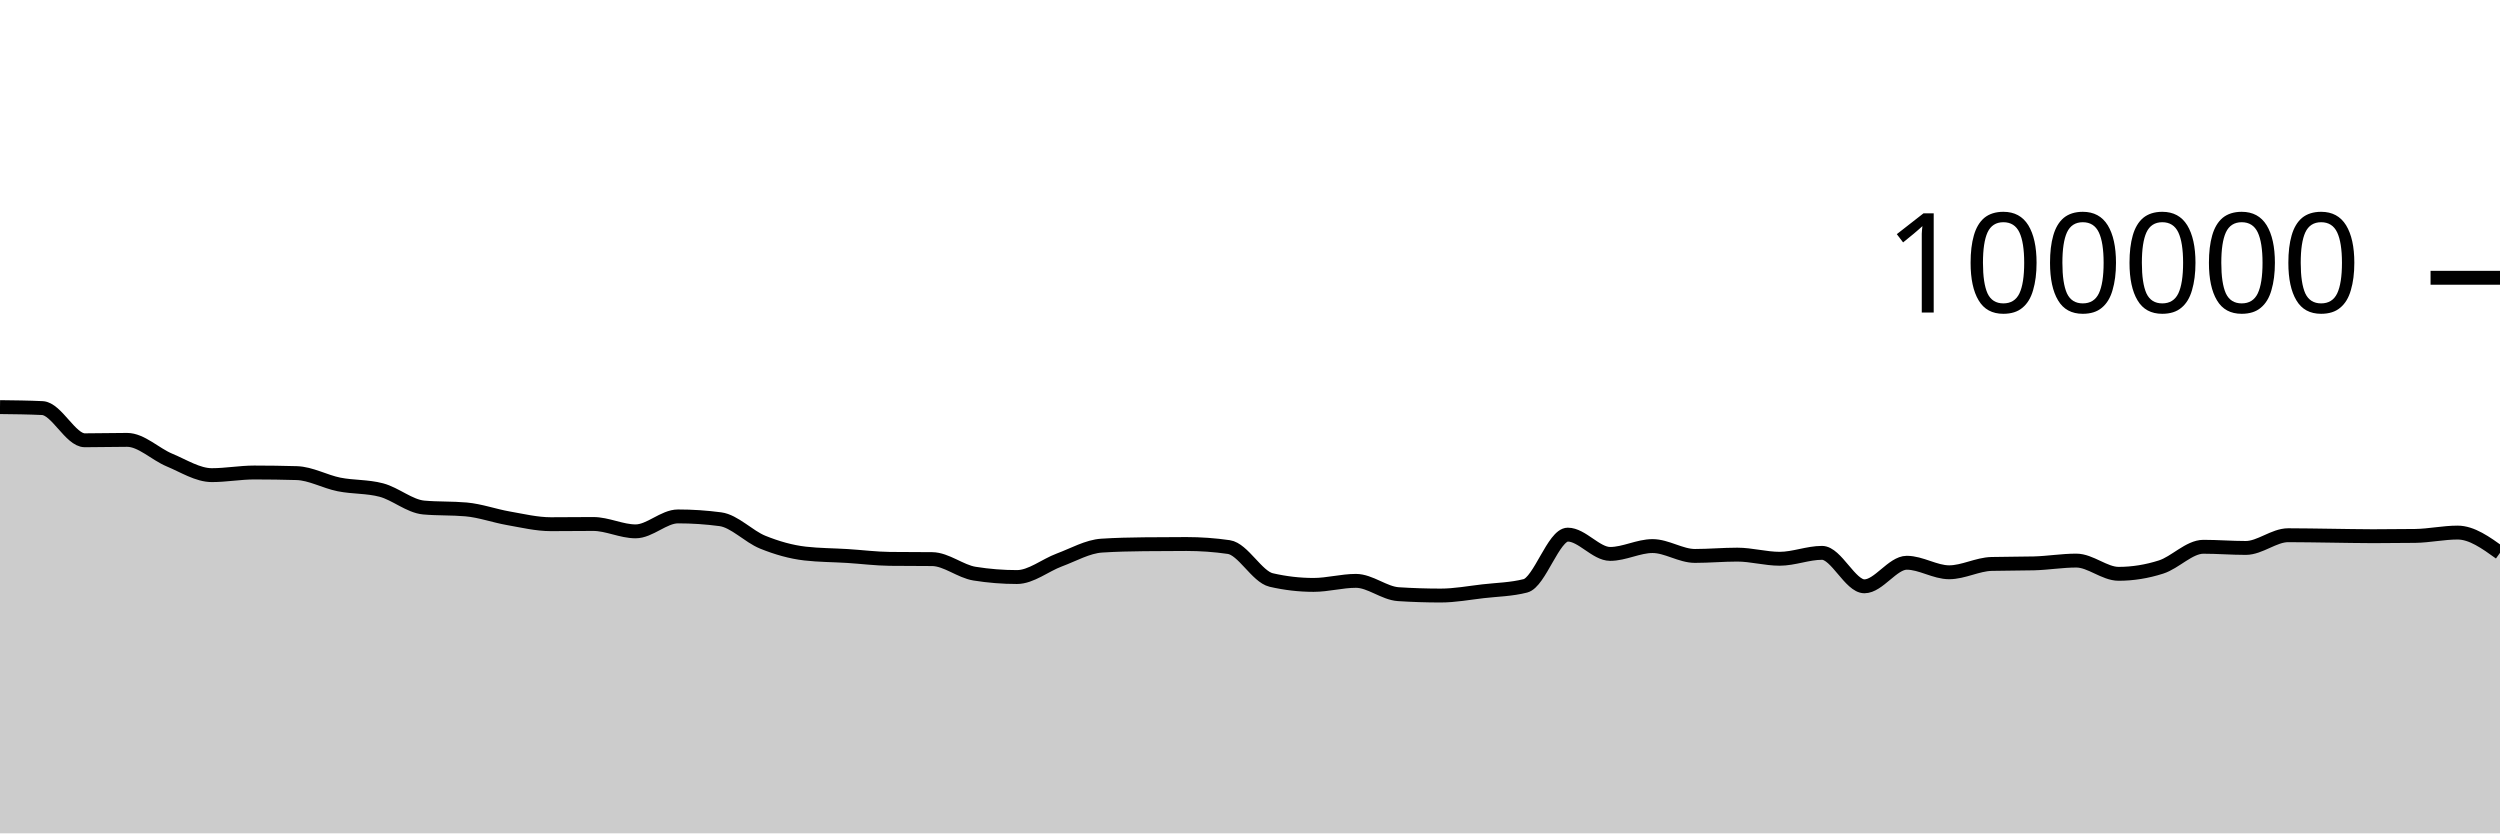
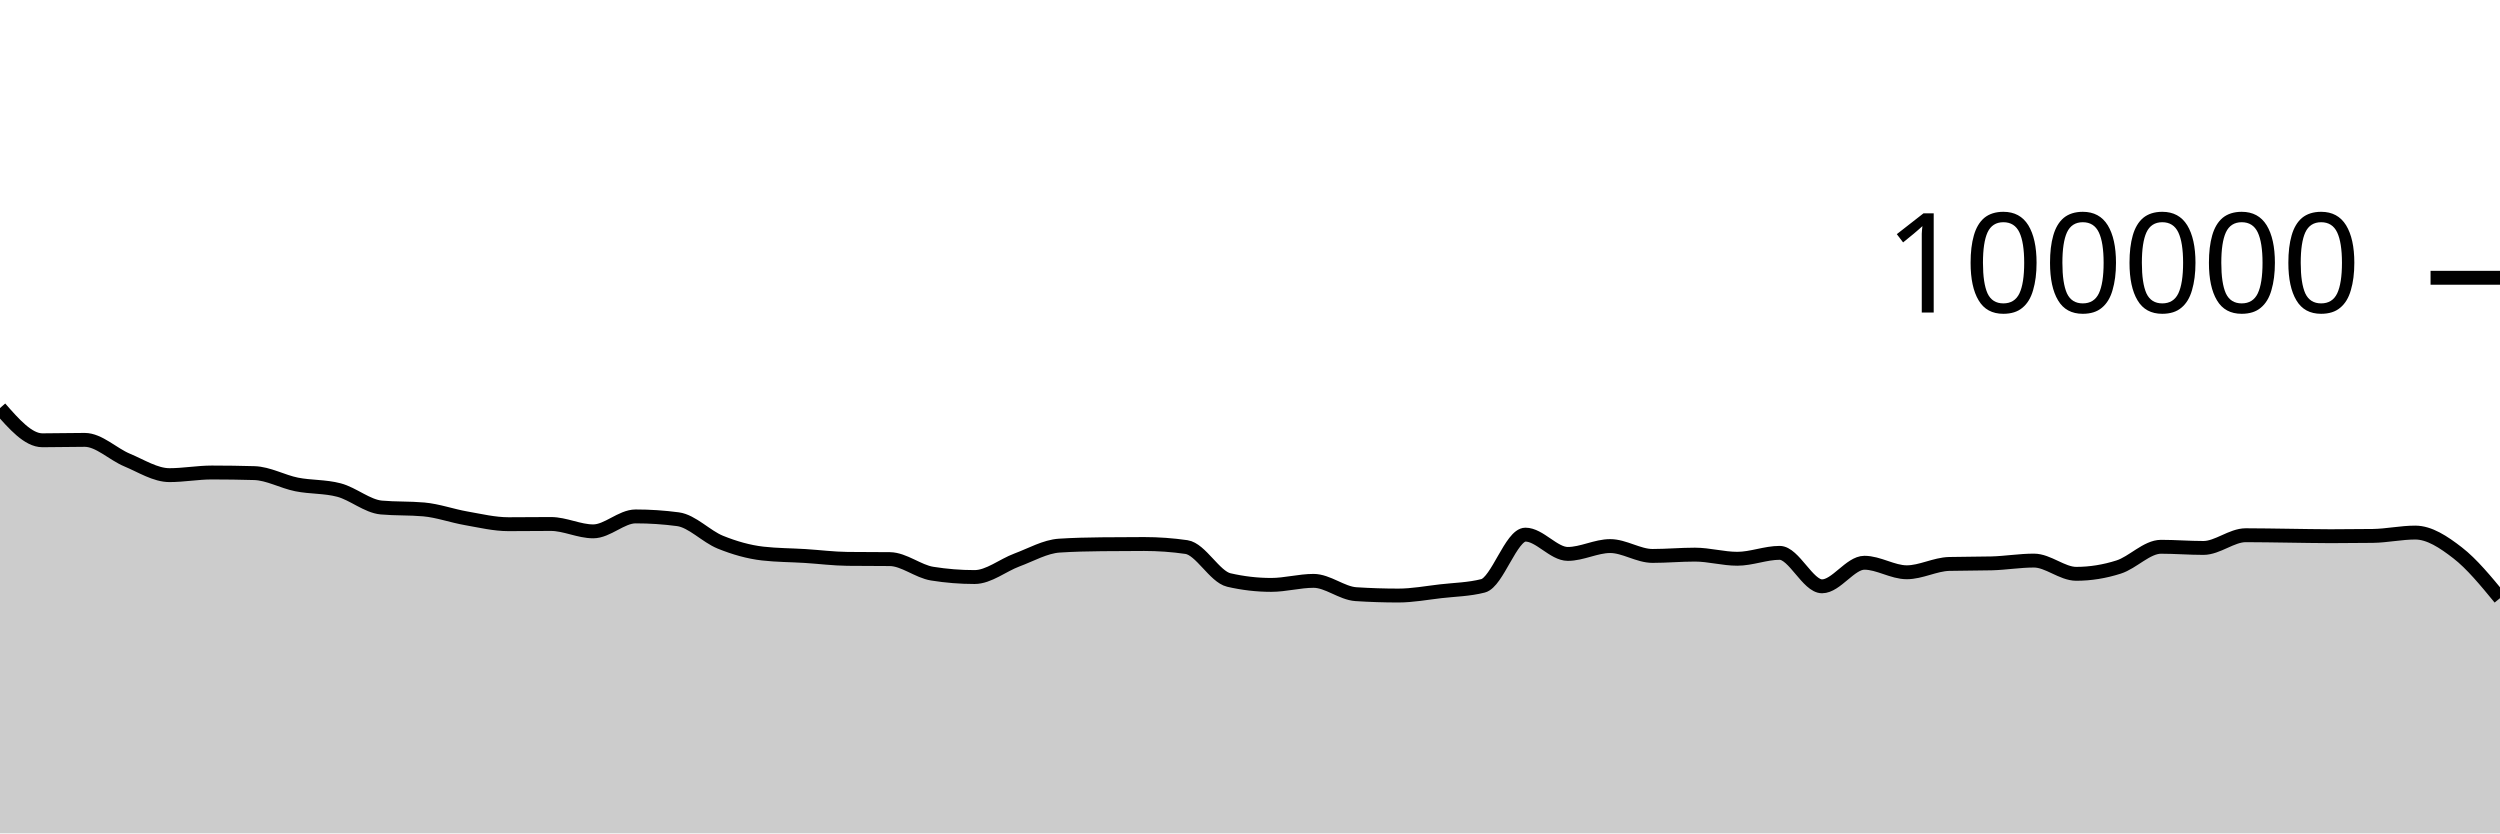
<svg xmlns="http://www.w3.org/2000/svg" viewBox="0 0 180 60">
  <g transform="translate(0,20)">
-     <path class="area" fill="rgba(0, 0, 0, 0.2)" d="M0,9.312C1.017,9.323,2.034,9.335,3.051,9.382C4.068,9.428,5.085,11.7,6.102,11.7C7.119,11.7,8.136,11.671,9.153,11.671C10.169,11.671,11.186,12.701,12.203,13.124C13.22,13.547,14.237,14.21,15.254,14.21C16.271,14.21,17.288,14.02,18.305,14.02C19.322,14.02,20.339,14.035,21.356,14.064C22.373,14.092,23.39,14.677,24.407,14.88C25.424,15.083,26.441,15.015,27.458,15.284C28.475,15.553,29.492,16.451,30.508,16.542C31.525,16.633,32.542,16.587,33.559,16.678C34.576,16.769,35.593,17.14,36.61,17.317C37.627,17.494,38.644,17.742,39.661,17.742C40.678,17.742,41.695,17.727,42.712,17.727C43.729,17.727,44.746,18.258,45.763,18.258C46.78,18.258,47.797,17.182,48.814,17.182C49.831,17.182,50.847,17.249,51.864,17.384C52.881,17.519,53.898,18.625,54.915,19.037C55.932,19.449,56.949,19.739,57.966,19.856C58.983,19.973,60,19.968,61.017,20.032C62.034,20.096,63.051,20.227,64.068,20.239C65.085,20.25,66.102,20.245,67.119,20.256C68.136,20.267,69.153,21.141,70.169,21.303C71.186,21.466,72.203,21.547,73.22,21.547C74.237,21.547,75.254,20.695,76.271,20.318C77.288,19.941,78.305,19.351,79.322,19.285C80.339,19.219,81.356,19.197,82.373,19.186C83.39,19.175,84.407,19.169,85.424,19.169C86.441,19.169,87.458,19.242,88.475,19.388C89.492,19.535,90.508,21.524,91.525,21.76C92.542,21.995,93.559,22.113,94.576,22.113C95.593,22.113,96.61,21.822,97.627,21.822C98.644,21.822,99.661,22.713,100.678,22.78C101.695,22.846,102.712,22.879,103.729,22.879C104.746,22.879,105.763,22.687,106.78,22.57C107.797,22.453,108.814,22.44,109.831,22.18C110.847,21.92,111.864,18.493,112.881,18.493C113.898,18.493,114.915,19.882,115.932,19.882C116.949,19.882,117.966,19.317,118.983,19.317C120,19.317,121.017,20.027,122.034,20.027C123.051,20.027,124.068,19.933,125.085,19.933C126.102,19.933,127.119,20.231,128.136,20.231C129.153,20.231,130.169,19.805,131.186,19.805C132.203,19.805,133.22,22.215,134.237,22.215C135.254,22.215,136.271,20.518,137.288,20.518C138.305,20.518,139.322,21.204,140.339,21.204C141.356,21.204,142.373,20.631,143.39,20.604C144.407,20.577,145.424,20.59,146.441,20.563C147.458,20.536,148.475,20.362,149.492,20.362C150.508,20.362,151.525,21.315,152.542,21.315C153.559,21.315,154.576,21.151,155.593,20.826C156.61,20.502,157.627,19.368,158.644,19.368C159.661,19.368,160.678,19.452,161.695,19.452C162.712,19.452,163.729,18.536,164.746,18.536C165.763,18.536,166.78,18.558,167.797,18.57C168.814,18.582,169.831,18.607,170.847,18.607C171.864,18.607,172.881,18.6,173.898,18.586C174.915,18.571,175.932,18.345,176.949,18.345C177.966,18.345,178.983,19.075,180,19.806L180,40C178.983,40,177.966,40,176.949,40C175.932,40,174.915,40,173.898,40C172.881,40,171.864,40,170.847,40C169.831,40,168.814,40,167.797,40C166.78,40,165.763,40,164.746,40C163.729,40,162.712,40,161.695,40C160.678,40,159.661,40,158.644,40C157.627,40,156.61,40,155.593,40C154.576,40,153.559,40,152.542,40C151.525,40,150.508,40,149.492,40C148.475,40,147.458,40,146.441,40C145.424,40,144.407,40,143.39,40C142.373,40,141.356,40,140.339,40C139.322,40,138.305,40,137.288,40C136.271,40,135.254,40,134.237,40C133.22,40,132.203,40,131.186,40C130.169,40,129.153,40,128.136,40C127.119,40,126.102,40,125.085,40C124.068,40,123.051,40,122.034,40C121.017,40,120,40,118.983,40C117.966,40,116.949,40,115.932,40C114.915,40,113.898,40,112.881,40C111.864,40,110.847,40,109.831,40C108.814,40,107.797,40,106.78,40C105.763,40,104.746,40,103.729,40C102.712,40,101.695,40,100.678,40C99.661,40,98.644,40,97.627,40C96.61,40,95.593,40,94.576,40C93.559,40,92.542,40,91.525,40C90.508,40,89.492,40,88.475,40C87.458,40,86.441,40,85.424,40C84.407,40,83.39,40,82.373,40C81.356,40,80.339,40,79.322,40C78.305,40,77.288,40,76.271,40C75.254,40,74.237,40,73.22,40C72.203,40,71.186,40,70.169,40C69.153,40,68.136,40,67.119,40C66.102,40,65.085,40,64.068,40C63.051,40,62.034,40,61.017,40C60,40,58.983,40,57.966,40C56.949,40,55.932,40,54.915,40C53.898,40,52.881,40,51.864,40C50.847,40,49.831,40,48.814,40C47.797,40,46.78,40,45.763,40C44.746,40,43.729,40,42.712,40C41.695,40,40.678,40,39.661,40C38.644,40,37.627,40,36.61,40C35.593,40,34.576,40,33.559,40C32.542,40,31.525,40,30.508,40C29.492,40,28.475,40,27.458,40C26.441,40,25.424,40,24.407,40C23.39,40,22.373,40,21.356,40C20.339,40,19.322,40,18.305,40C17.288,40,16.271,40,15.254,40C14.237,40,13.22,40,12.203,40C11.186,40,10.169,40,9.153,40C8.136,40,7.119,40,6.102,40C5.085,40,4.068,40,3.051,40C2.034,40,1.017,40,0,40Z" />
-     <path class="line" stroke="black" fill="none" d="M0,9.312C1.017,9.323,2.034,9.335,3.051,9.382C4.068,9.428,5.085,11.7,6.102,11.7C7.119,11.7,8.136,11.671,9.153,11.671C10.169,11.671,11.186,12.701,12.203,13.124C13.22,13.547,14.237,14.21,15.254,14.21C16.271,14.21,17.288,14.02,18.305,14.02C19.322,14.02,20.339,14.035,21.356,14.064C22.373,14.092,23.39,14.677,24.407,14.88C25.424,15.083,26.441,15.015,27.458,15.284C28.475,15.553,29.492,16.451,30.508,16.542C31.525,16.633,32.542,16.587,33.559,16.678C34.576,16.769,35.593,17.14,36.61,17.317C37.627,17.494,38.644,17.742,39.661,17.742C40.678,17.742,41.695,17.727,42.712,17.727C43.729,17.727,44.746,18.258,45.763,18.258C46.78,18.258,47.797,17.182,48.814,17.182C49.831,17.182,50.847,17.249,51.864,17.384C52.881,17.519,53.898,18.625,54.915,19.037C55.932,19.449,56.949,19.739,57.966,19.856C58.983,19.973,60,19.968,61.017,20.032C62.034,20.096,63.051,20.227,64.068,20.239C65.085,20.25,66.102,20.245,67.119,20.256C68.136,20.267,69.153,21.141,70.169,21.303C71.186,21.466,72.203,21.547,73.22,21.547C74.237,21.547,75.254,20.695,76.271,20.318C77.288,19.941,78.305,19.351,79.322,19.285C80.339,19.219,81.356,19.197,82.373,19.186C83.39,19.175,84.407,19.169,85.424,19.169C86.441,19.169,87.458,19.242,88.475,19.388C89.492,19.535,90.508,21.524,91.525,21.76C92.542,21.995,93.559,22.113,94.576,22.113C95.593,22.113,96.61,21.822,97.627,21.822C98.644,21.822,99.661,22.713,100.678,22.78C101.695,22.846,102.712,22.879,103.729,22.879C104.746,22.879,105.763,22.687,106.78,22.57C107.797,22.453,108.814,22.44,109.831,22.18C110.847,21.92,111.864,18.493,112.881,18.493C113.898,18.493,114.915,19.882,115.932,19.882C116.949,19.882,117.966,19.317,118.983,19.317C120,19.317,121.017,20.027,122.034,20.027C123.051,20.027,124.068,19.933,125.085,19.933C126.102,19.933,127.119,20.231,128.136,20.231C129.153,20.231,130.169,19.805,131.186,19.805C132.203,19.805,133.22,22.215,134.237,22.215C135.254,22.215,136.271,20.518,137.288,20.518C138.305,20.518,139.322,21.204,140.339,21.204C141.356,21.204,142.373,20.631,143.39,20.604C144.407,20.577,145.424,20.59,146.441,20.563C147.458,20.536,148.475,20.362,149.492,20.362C150.508,20.362,151.525,21.315,152.542,21.315C153.559,21.315,154.576,21.151,155.593,20.826C156.61,20.502,157.627,19.368,158.644,19.368C159.661,19.368,160.678,19.452,161.695,19.452C162.712,19.452,163.729,18.536,164.746,18.536C165.763,18.536,166.78,18.558,167.797,18.57C168.814,18.582,169.831,18.607,170.847,18.607C171.864,18.607,172.881,18.6,173.898,18.586C174.915,18.571,175.932,18.345,176.949,18.345C177.966,18.345,178.983,19.075,180,19.806" />
+     <path class="area" fill="rgba(0, 0, 0, 0.2)" d="M0,9.382C1.017,10.541,2.034,11.7,3.051,11.7C4.068,11.7,5.085,11.671,6.102,11.671C7.119,11.671,8.136,12.701,9.153,13.124C10.169,13.547,11.186,14.21,12.203,14.21C13.22,14.21,14.237,14.02,15.254,14.02C16.271,14.02,17.288,14.035,18.305,14.064C19.322,14.092,20.339,14.677,21.356,14.88C22.373,15.083,23.39,15.015,24.407,15.284C25.424,15.553,26.441,16.451,27.458,16.542C28.475,16.633,29.492,16.587,30.508,16.678C31.525,16.769,32.542,17.14,33.559,17.317C34.576,17.494,35.593,17.742,36.61,17.742C37.627,17.742,38.644,17.727,39.661,17.727C40.678,17.727,41.695,18.258,42.712,18.258C43.729,18.258,44.746,17.182,45.763,17.182C46.78,17.182,47.797,17.249,48.814,17.384C49.831,17.519,50.847,18.625,51.864,19.037C52.881,19.449,53.898,19.739,54.915,19.856C55.932,19.973,56.949,19.968,57.966,20.032C58.983,20.096,60,20.227,61.017,20.239C62.034,20.25,63.051,20.245,64.068,20.256C65.085,20.267,66.102,21.141,67.119,21.303C68.136,21.466,69.153,21.547,70.169,21.547C71.186,21.547,72.203,20.695,73.22,20.318C74.237,19.941,75.254,19.351,76.271,19.285C77.288,19.219,78.305,19.197,79.322,19.186C80.339,19.175,81.356,19.169,82.373,19.169C83.39,19.169,84.407,19.242,85.424,19.388C86.441,19.535,87.458,21.524,88.475,21.76C89.492,21.995,90.508,22.113,91.525,22.113C92.542,22.113,93.559,21.822,94.576,21.822C95.593,21.822,96.61,22.713,97.627,22.78C98.644,22.846,99.661,22.879,100.678,22.879C101.695,22.879,102.712,22.687,103.729,22.57C104.746,22.453,105.763,22.44,106.78,22.18C107.797,21.92,108.814,18.493,109.831,18.493C110.847,18.493,111.864,19.882,112.881,19.882C113.898,19.882,114.915,19.317,115.932,19.317C116.949,19.317,117.966,20.027,118.983,20.027C120,20.027,121.017,19.933,122.034,19.933C123.051,19.933,124.068,20.231,125.085,20.231C126.102,20.231,127.119,19.805,128.136,19.805C129.153,19.805,130.169,22.215,131.186,22.215C132.203,22.215,133.22,20.518,134.237,20.518C135.254,20.518,136.271,21.204,137.288,21.204C138.305,21.204,139.322,20.631,140.339,20.604C141.356,20.577,142.373,20.59,143.39,20.563C144.407,20.536,145.424,20.362,146.441,20.362C147.458,20.362,148.475,21.315,149.492,21.315C150.508,21.315,151.525,21.151,152.542,20.826C153.559,20.502,154.576,19.368,155.593,19.368C156.61,19.368,157.627,19.452,158.644,19.452C159.661,19.452,160.678,18.536,161.695,18.536C162.712,18.536,163.729,18.558,164.746,18.57C165.763,18.582,166.78,18.607,167.797,18.607C168.814,18.607,169.831,18.6,170.847,18.586C171.864,18.571,172.881,18.345,173.898,18.345C174.915,18.345,175.932,19.018,176.949,19.806C177.966,20.593,178.983,21.83,180,23.068L180,40C178.983,40,177.966,40,176.949,40C175.932,40,174.915,40,173.898,40C172.881,40,171.864,40,170.847,40C169.831,40,168.814,40,167.797,40C166.78,40,165.763,40,164.746,40C163.729,40,162.712,40,161.695,40C160.678,40,159.661,40,158.644,40C157.627,40,156.61,40,155.593,40C154.576,40,153.559,40,152.542,40C151.525,40,150.508,40,149.492,40C148.475,40,147.458,40,146.441,40C145.424,40,144.407,40,143.39,40C142.373,40,141.356,40,140.339,40C139.322,40,138.305,40,137.288,40C136.271,40,135.254,40,134.237,40C133.22,40,132.203,40,131.186,40C130.169,40,129.153,40,128.136,40C127.119,40,126.102,40,125.085,40C124.068,40,123.051,40,122.034,40C121.017,40,120,40,118.983,40C117.966,40,116.949,40,115.932,40C114.915,40,113.898,40,112.881,40C111.864,40,110.847,40,109.831,40C108.814,40,107.797,40,106.78,40C105.763,40,104.746,40,103.729,40C102.712,40,101.695,40,100.678,40C99.661,40,98.644,40,97.627,40C96.61,40,95.593,40,94.576,40C93.559,40,92.542,40,91.525,40C90.508,40,89.492,40,88.475,40C87.458,40,86.441,40,85.424,40C84.407,40,83.39,40,82.373,40C81.356,40,80.339,40,79.322,40C78.305,40,77.288,40,76.271,40C75.254,40,74.237,40,73.22,40C72.203,40,71.186,40,70.169,40C69.153,40,68.136,40,67.119,40C66.102,40,65.085,40,64.068,40C63.051,40,62.034,40,61.017,40C60,40,58.983,40,57.966,40C56.949,40,55.932,40,54.915,40C53.898,40,52.881,40,51.864,40C50.847,40,49.831,40,48.814,40C47.797,40,46.78,40,45.763,40C44.746,40,43.729,40,42.712,40C41.695,40,40.678,40,39.661,40C38.644,40,37.627,40,36.61,40C35.593,40,34.576,40,33.559,40C32.542,40,31.525,40,30.508,40C29.492,40,28.475,40,27.458,40C26.441,40,25.424,40,24.407,40C23.39,40,22.373,40,21.356,40C20.339,40,19.322,40,18.305,40C17.288,40,16.271,40,15.254,40C14.237,40,13.22,40,12.203,40C11.186,40,10.169,40,9.153,40C8.136,40,7.119,40,6.102,40C5.085,40,4.068,40,3.051,40C2.034,40,1.017,40,0,40Z" />
+     <path class="line" stroke="black" fill="none" d="M0,9.382C1.017,10.541,2.034,11.7,3.051,11.7C4.068,11.7,5.085,11.671,6.102,11.671C7.119,11.671,8.136,12.701,9.153,13.124C10.169,13.547,11.186,14.21,12.203,14.21C13.22,14.21,14.237,14.02,15.254,14.02C16.271,14.02,17.288,14.035,18.305,14.064C19.322,14.092,20.339,14.677,21.356,14.88C22.373,15.083,23.39,15.015,24.407,15.284C25.424,15.553,26.441,16.451,27.458,16.542C28.475,16.633,29.492,16.587,30.508,16.678C31.525,16.769,32.542,17.14,33.559,17.317C34.576,17.494,35.593,17.742,36.61,17.742C37.627,17.742,38.644,17.727,39.661,17.727C40.678,17.727,41.695,18.258,42.712,18.258C43.729,18.258,44.746,17.182,45.763,17.182C46.78,17.182,47.797,17.249,48.814,17.384C49.831,17.519,50.847,18.625,51.864,19.037C52.881,19.449,53.898,19.739,54.915,19.856C55.932,19.973,56.949,19.968,57.966,20.032C58.983,20.096,60,20.227,61.017,20.239C62.034,20.25,63.051,20.245,64.068,20.256C65.085,20.267,66.102,21.141,67.119,21.303C68.136,21.466,69.153,21.547,70.169,21.547C71.186,21.547,72.203,20.695,73.22,20.318C74.237,19.941,75.254,19.351,76.271,19.285C77.288,19.219,78.305,19.197,79.322,19.186C80.339,19.175,81.356,19.169,82.373,19.169C83.39,19.169,84.407,19.242,85.424,19.388C86.441,19.535,87.458,21.524,88.475,21.76C89.492,21.995,90.508,22.113,91.525,22.113C92.542,22.113,93.559,21.822,94.576,21.822C95.593,21.822,96.61,22.713,97.627,22.78C98.644,22.846,99.661,22.879,100.678,22.879C101.695,22.879,102.712,22.687,103.729,22.57C104.746,22.453,105.763,22.44,106.78,22.18C107.797,21.92,108.814,18.493,109.831,18.493C110.847,18.493,111.864,19.882,112.881,19.882C113.898,19.882,114.915,19.317,115.932,19.317C116.949,19.317,117.966,20.027,118.983,20.027C120,20.027,121.017,19.933,122.034,19.933C123.051,19.933,124.068,20.231,125.085,20.231C126.102,20.231,127.119,19.805,128.136,19.805C129.153,19.805,130.169,22.215,131.186,22.215C132.203,22.215,133.22,20.518,134.237,20.518C135.254,20.518,136.271,21.204,137.288,21.204C138.305,21.204,139.322,20.631,140.339,20.604C141.356,20.577,142.373,20.59,143.39,20.563C144.407,20.536,145.424,20.362,146.441,20.362C147.458,20.362,148.475,21.315,149.492,21.315C150.508,21.315,151.525,21.151,152.542,20.826C153.559,20.502,154.576,19.368,155.593,19.368C156.61,19.368,157.627,19.452,158.644,19.452C159.661,19.452,160.678,18.536,161.695,18.536C162.712,18.536,163.729,18.558,164.746,18.57C165.763,18.582,166.78,18.607,167.797,18.607C168.814,18.607,169.831,18.6,170.847,18.586C171.864,18.571,172.881,18.345,173.898,18.345C174.915,18.345,175.932,19.018,176.949,19.806C177.966,20.593,178.983,21.83,180,23.068" />
    <path class="axis-ceiling" stroke-width="1" stroke="black" fill="none" d="M175,0L180,0" />
    <text class="axis-ceiling-label" font-family="sans-serif" text-anchor="end" font-size="10px" x="170" y="2.5">100000</text>
  </g>
</svg>
